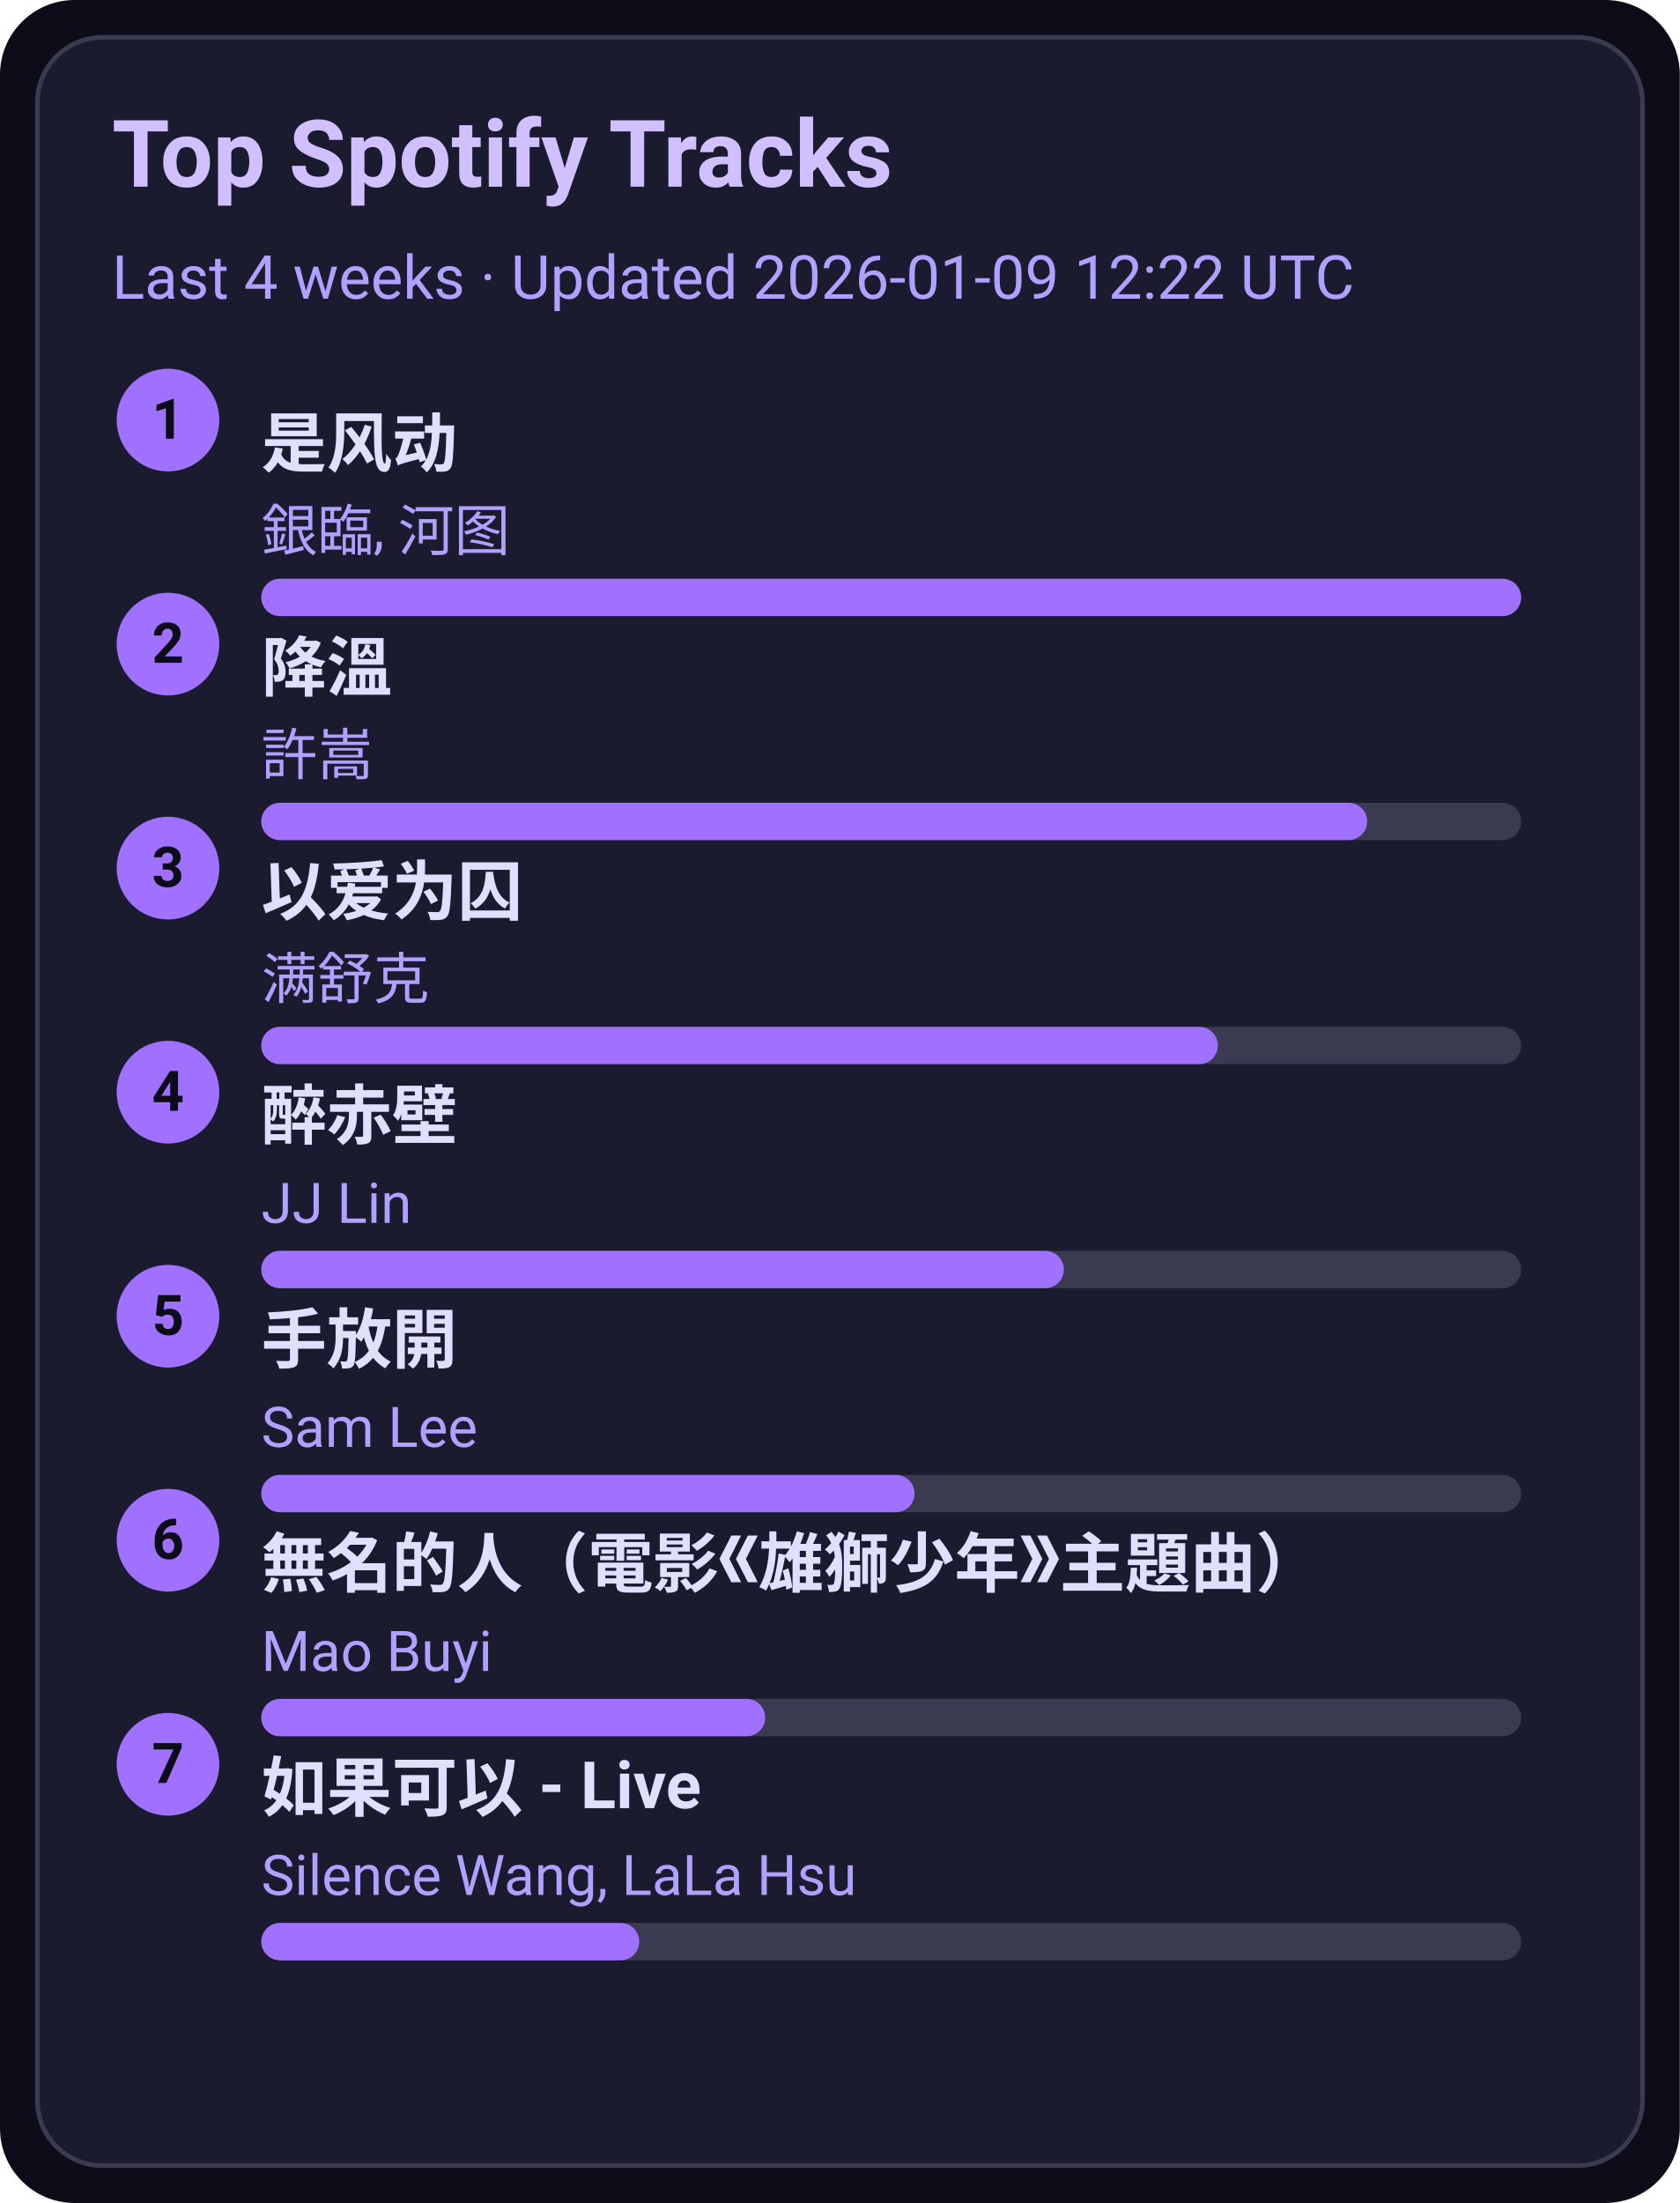
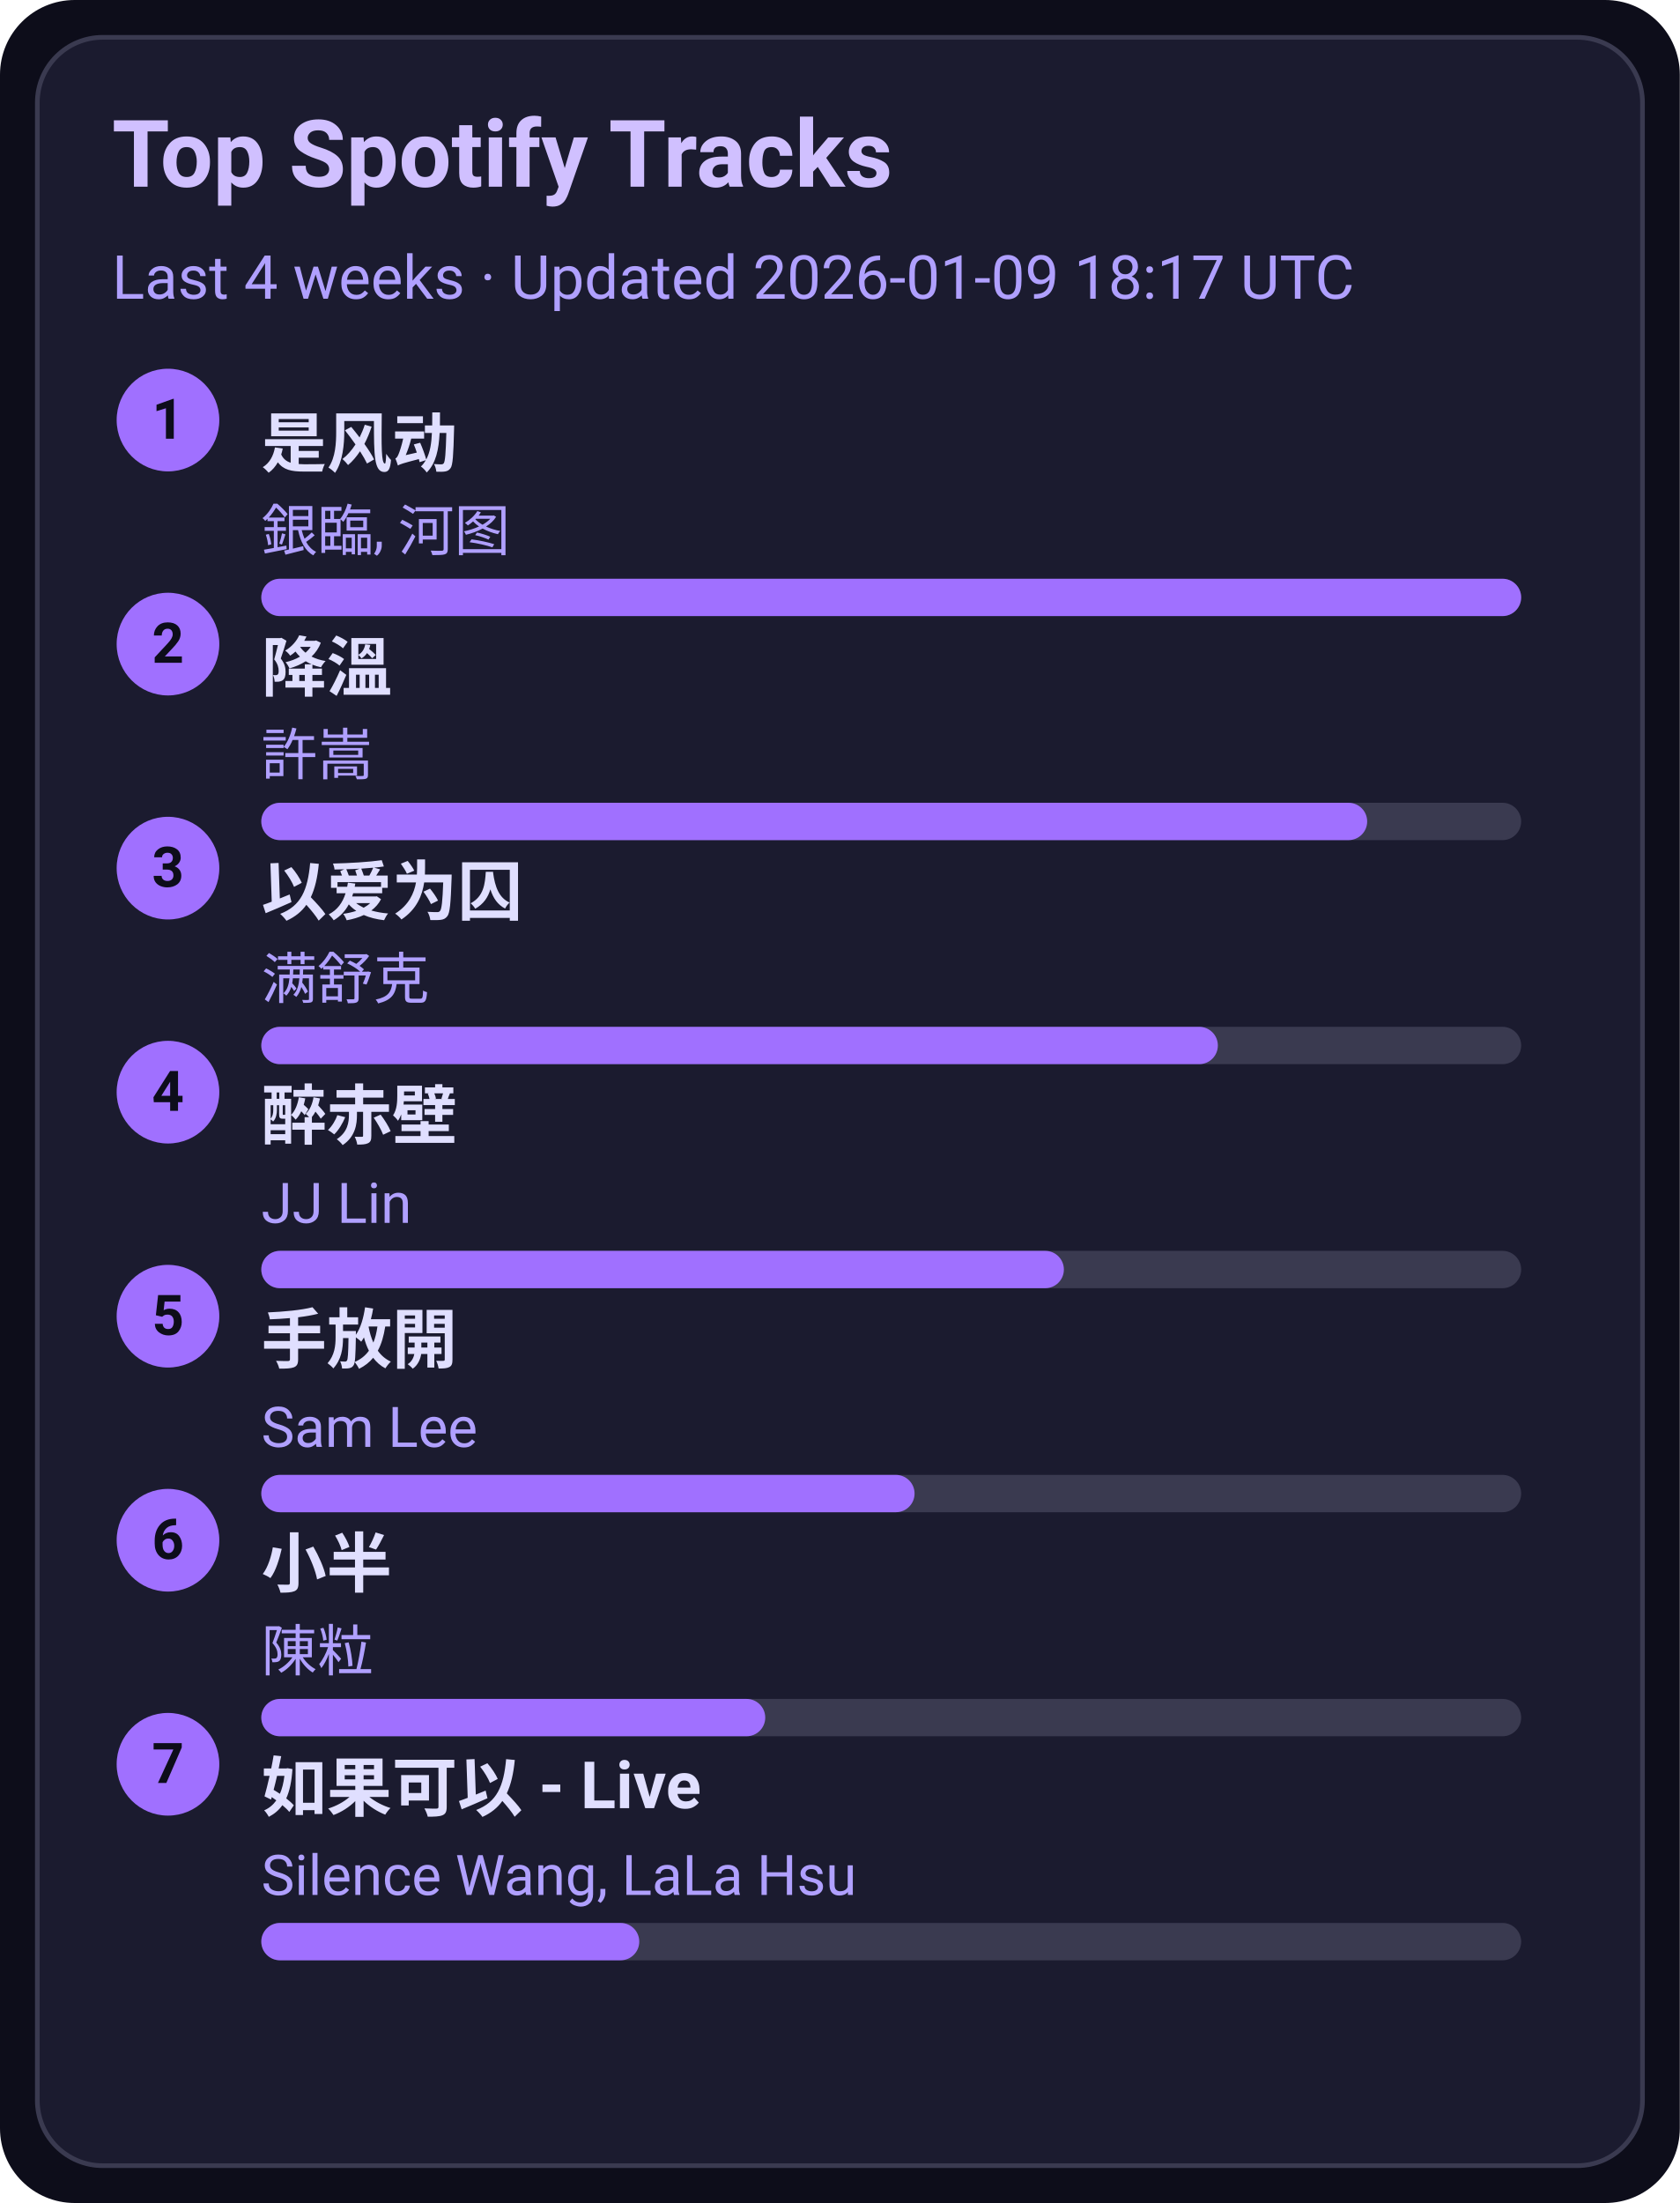
<svg xmlns="http://www.w3.org/2000/svg" width="360" height="472" viewBox="0 0 360 472">
  <style>text{font-family:-apple-system,BlinkMacSystemFont,Segoe UI,Roboto,Ubuntu,Helvetica Neue,Arial,Noto Sans,sans-serif}</style>
  <rect width="360" height="472" rx="16" fill="#0d0d1a" />
  <rect x="8" y="8" width="344" height="456" rx="14" fill="#1b1b2f" stroke="#3a3a50" />
  <text x="24" y="40" font-size="20" fill="#d0c0ff" font-weight="600">Top Spotify Tracks</text>
-   <text x="24" y="64" font-size="13" fill="#b0a0ff">Last 4 weeks · Updated 2026-01-09 12:22 UTC</text>
+   <text x="24" y="64" font-size="13" fill="#b0a0ff">Last 4 weeks · Updated 2026-01-09 18:17 UTC</text>
  <circle cx="36" cy="90" r="11" fill="#a070ff" />
  <text x="36" y="94" text-anchor="middle" font-size="12" fill="#0d0d1a" font-weight="700">1</text>
  <a href="https://open.spotify.com/track/3lePQ8c4jq7bTePsXEmslh" target="_blank" rel="noopener noreferrer">
    <text x="56" y="100" font-size="14" fill="#e0dfff" font-weight="600">是风动</text>
  </a>
  <text x="56" y="118" font-size="12" fill="#b0a0ff">銀臨, 河图</text>
  <rect x="56" y="124" width="270" height="8" rx="4" fill="#3a3a50" />
  <rect x="56" y="124" width="270" height="8" rx="4" fill="#a070ff" />
  <circle cx="36" cy="138" r="11" fill="#a070ff" />
  <text x="36" y="142" text-anchor="middle" font-size="12" fill="#0d0d1a" font-weight="700">2</text>
  <a href="https://open.spotify.com/track/2q9uhrOfyOnBa3oWR1PfYT" target="_blank" rel="noopener noreferrer">
    <text x="56" y="148" font-size="14" fill="#e0dfff" font-weight="600">降溫</text>
  </a>
  <text x="56" y="166" font-size="12" fill="#b0a0ff">許嵩</text>
  <rect x="56" y="172" width="270" height="8" rx="4" fill="#3a3a50" />
  <rect x="56" y="172" width="237" height="8" rx="4" fill="#a070ff" />
  <circle cx="36" cy="186" r="11" fill="#a070ff" />
  <text x="36" y="190" text-anchor="middle" font-size="12" fill="#0d0d1a" font-weight="700">3</text>
  <a href="https://open.spotify.com/track/0RW2LEfGQK5BaIho6sSLqf" target="_blank" rel="noopener noreferrer">
    <text x="56" y="196" font-size="14" fill="#e0dfff" font-weight="600">以爱为囚</text>
  </a>
  <text x="56" y="214" font-size="12" fill="#b0a0ff">满舒克</text>
  <rect x="56" y="220" width="270" height="8" rx="4" fill="#3a3a50" />
  <rect x="56" y="220" width="205" height="8" rx="4" fill="#a070ff" />
  <circle cx="36" cy="234" r="11" fill="#a070ff" />
  <text x="36" y="238" text-anchor="middle" font-size="12" fill="#0d0d1a" font-weight="700">4</text>
  <a href="https://open.spotify.com/track/69lAYqbyHL1A0gctdLd9WV" target="_blank" rel="noopener noreferrer">
    <text x="56" y="244" font-size="14" fill="#e0dfff" font-weight="600">醉赤壁</text>
  </a>
  <text x="56" y="262" font-size="12" fill="#b0a0ff">JJ Lin</text>
  <rect x="56" y="268" width="270" height="8" rx="4" fill="#3a3a50" />
  <rect x="56" y="268" width="172" height="8" rx="4" fill="#a070ff" />
  <circle cx="36" cy="282" r="11" fill="#a070ff" />
  <text x="36" y="286" text-anchor="middle" font-size="12" fill="#0d0d1a" font-weight="700">5</text>
  <a href="https://open.spotify.com/track/2Dd9EXYXI2NNrLG61OtWQv" target="_blank" rel="noopener noreferrer">
    <text x="56" y="292" font-size="14" fill="#e0dfff" font-weight="600">手放開</text>
  </a>
  <text x="56" y="310" font-size="12" fill="#b0a0ff">Sam Lee</text>
  <rect x="56" y="316" width="270" height="8" rx="4" fill="#3a3a50" />
  <rect x="56" y="316" width="140" height="8" rx="4" fill="#a070ff" />
  <circle cx="36" cy="330" r="11" fill="#a070ff" />
  <text x="36" y="334" text-anchor="middle" font-size="12" fill="#0d0d1a" font-weight="700">6</text>
-   <a href="https://open.spotify.com/track/72kP6AJqsEeSLkO640Tu7F" target="_blank" rel="noopener noreferrer">
-     <text x="56" y="340" font-size="14" fill="#e0dfff" font-weight="600">無名的人（電影《雄獅少年》主題曲）</text>
+   <a href="https://open.spotify.com/track/3QxWTqyIT4O9bokIZlNDpo" target="_blank" rel="noopener noreferrer">
+     <text x="56" y="340" font-size="14" fill="#e0dfff" font-weight="600">小半</text>
  </a>
-   <text x="56" y="358" font-size="12" fill="#b0a0ff">Mao Buyi</text>
+   <text x="56" y="358" font-size="12" fill="#b0a0ff">陳粒</text>
  <rect x="56" y="364" width="270" height="8" rx="4" fill="#3a3a50" />
  <rect x="56" y="364" width="108" height="8" rx="4" fill="#a070ff" />
  <circle cx="36" cy="378" r="11" fill="#a070ff" />
  <text x="36" y="382" text-anchor="middle" font-size="12" fill="#0d0d1a" font-weight="700">7</text>
  <a href="https://open.spotify.com/track/6IF65dJzfmPcX7jwDegwoo" target="_blank" rel="noopener noreferrer">
    <text x="56" y="388" font-size="14" fill="#e0dfff" font-weight="600">如果可以 - Live</text>
  </a>
  <text x="56" y="406" font-size="12" fill="#b0a0ff">Silence Wang, LaLa Hsu</text>
  <rect x="56" y="412" width="270" height="8" rx="4" fill="#3a3a50" />
  <rect x="56" y="412" width="81" height="8" rx="4" fill="#a070ff" />
</svg>
